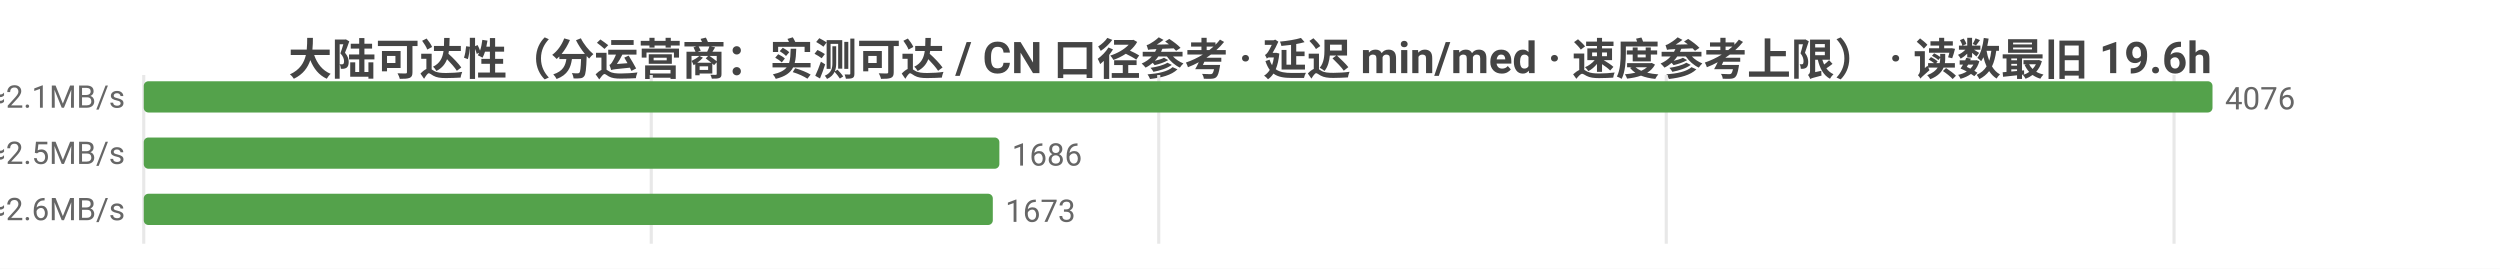
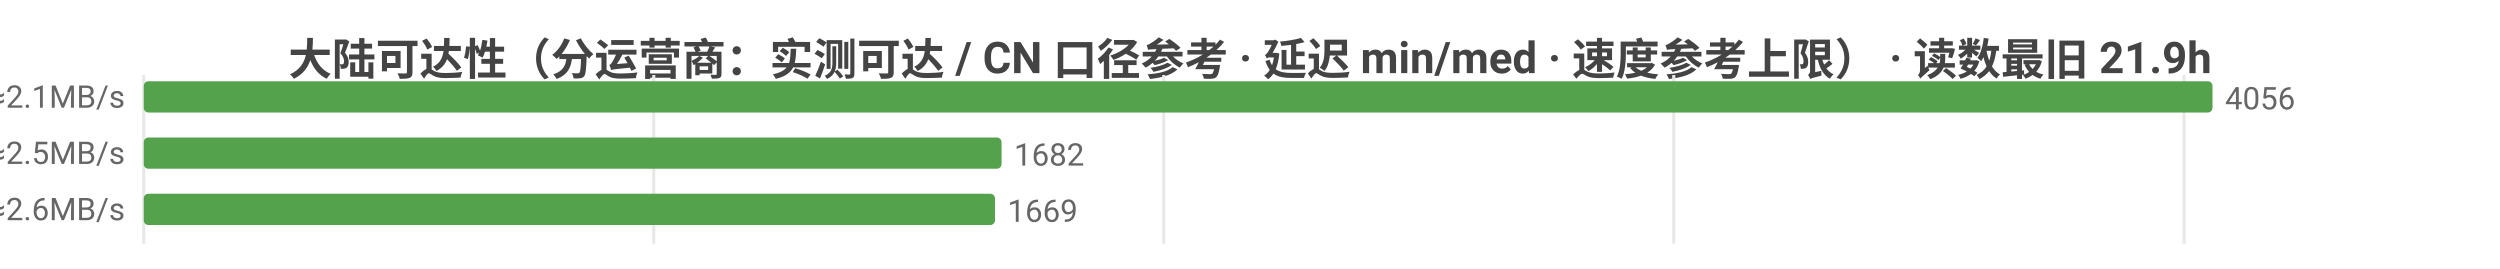
<svg xmlns="http://www.w3.org/2000/svg" width="800" height="86" viewBox="0 0 800 86">
  <rect width="800" height="86" fill="#ffffff" />
  <style>text{font-family:system-ui,-apple-system,'Segoe UI',Roboto,'PingFang SC','Microsoft YaHei','Noto Sans CJK SC',sans-serif}.g{stroke:#e8e8e8;stroke-width:1}.a{stroke:#999;stroke-width:1}.t{font-size:10px;fill:#666}.m{font-size:10px;text-anchor:middle;fill:#666}.e{font-size:10px;text-anchor:end;fill:#666}.l{font-size:11px;fill:#333}.tt{font-size:14px;font-weight:600;text-anchor:middle;fill:#444}.em{font-size:13px;text-anchor:middle;fill:#999}</style>
-   <text class="tt" x="400.0" y="24">大陆可达性（分运营商：实测可达 / CN 口径参考 · 延迟 min/med · 速度参考上限） · 读数最旧 19.6h</text>
+   <text class="tt" x="400.0" y="24">大陆可达性（分运营商：实测可达 / CN 口径参考 · 延迟 min/med · 速度参考上限） · 读数最旧 21.9h</text>
  <line class="g" x1="46" y1="24" x2="46" y2="78" />
-   <line class="g" x1="208.4" y1="24" x2="208.4" y2="78" />
-   <line class="g" x1="370.8" y1="24" x2="370.8" y2="78" />
-   <line class="g" x1="533.2" y1="24" x2="533.2" y2="78" />
-   <line class="g" x1="695.7" y1="24" x2="695.7" y2="78" />
-   <text class="e" x="40" y="35">中国电信  实测可达 4076/4078 · CN口径 12985  min14/med229ms  ≈2.1MB/s</text>
+   <line class="g" x1="209.2" y1="24" x2="209.2" y2="78" />
+   <line class="g" x1="372.4" y1="24" x2="372.4" y2="78" />
+   <line class="g" x1="535.6" y1="24" x2="535.6" y2="78" />
+   <line class="g" x1="698.9" y1="24" x2="698.9" y2="78" />
+   <text class="e" x="40" y="35">中国电信  实测可达 4056/4058 · CN口径 12948  min14/med228ms  ≈2.1MB/s</text>
  <rect x="46" y="26" width="662" height="10" fill="#54a24b" rx="1.5" />
-   <text class="t" x="712" y="35">4076</text>
-   <text class="e" x="40" y="53">中国联通  实测可达 1686/1689 · CN口径 12985  min19/med190ms  ≈2.5MB/s</text>
-   <rect x="46" y="44" width="273.8" height="10" fill="#54a24b" rx="1.5" />
-   <text class="t" x="323.8" y="53">1686</text>
-   <text class="e" x="40" y="71">中国移动  实测可达 1673/1676 · CN口径 12985  min19/med188ms  ≈2.6MB/s</text>
-   <rect x="46" y="62" width="271.7" height="10" fill="#54a24b" rx="1.5" />
-   <text class="t" x="321.7" y="71">1673</text>
+   <text class="t" x="712" y="35">4056</text>
+   <text class="e" x="40" y="53">中国联通  实测可达 1682/1685 · CN口径 12948  min19/med190ms  ≈2.5MB/s</text>
+   <rect x="46" y="44" width="274.5" height="10" fill="#54a24b" rx="1.5" />
+   <text class="t" x="324.5" y="53">1682</text>
+   <text class="e" x="40" y="71">中国移动  实测可达 1669/1672 · CN口径 12948  min19/med188ms  ≈2.6MB/s</text>
+   <rect x="46" y="62" width="272.4" height="10" fill="#54a24b" rx="1.5" />
+   <text class="t" x="322.4" y="71">1669</text>
</svg>
